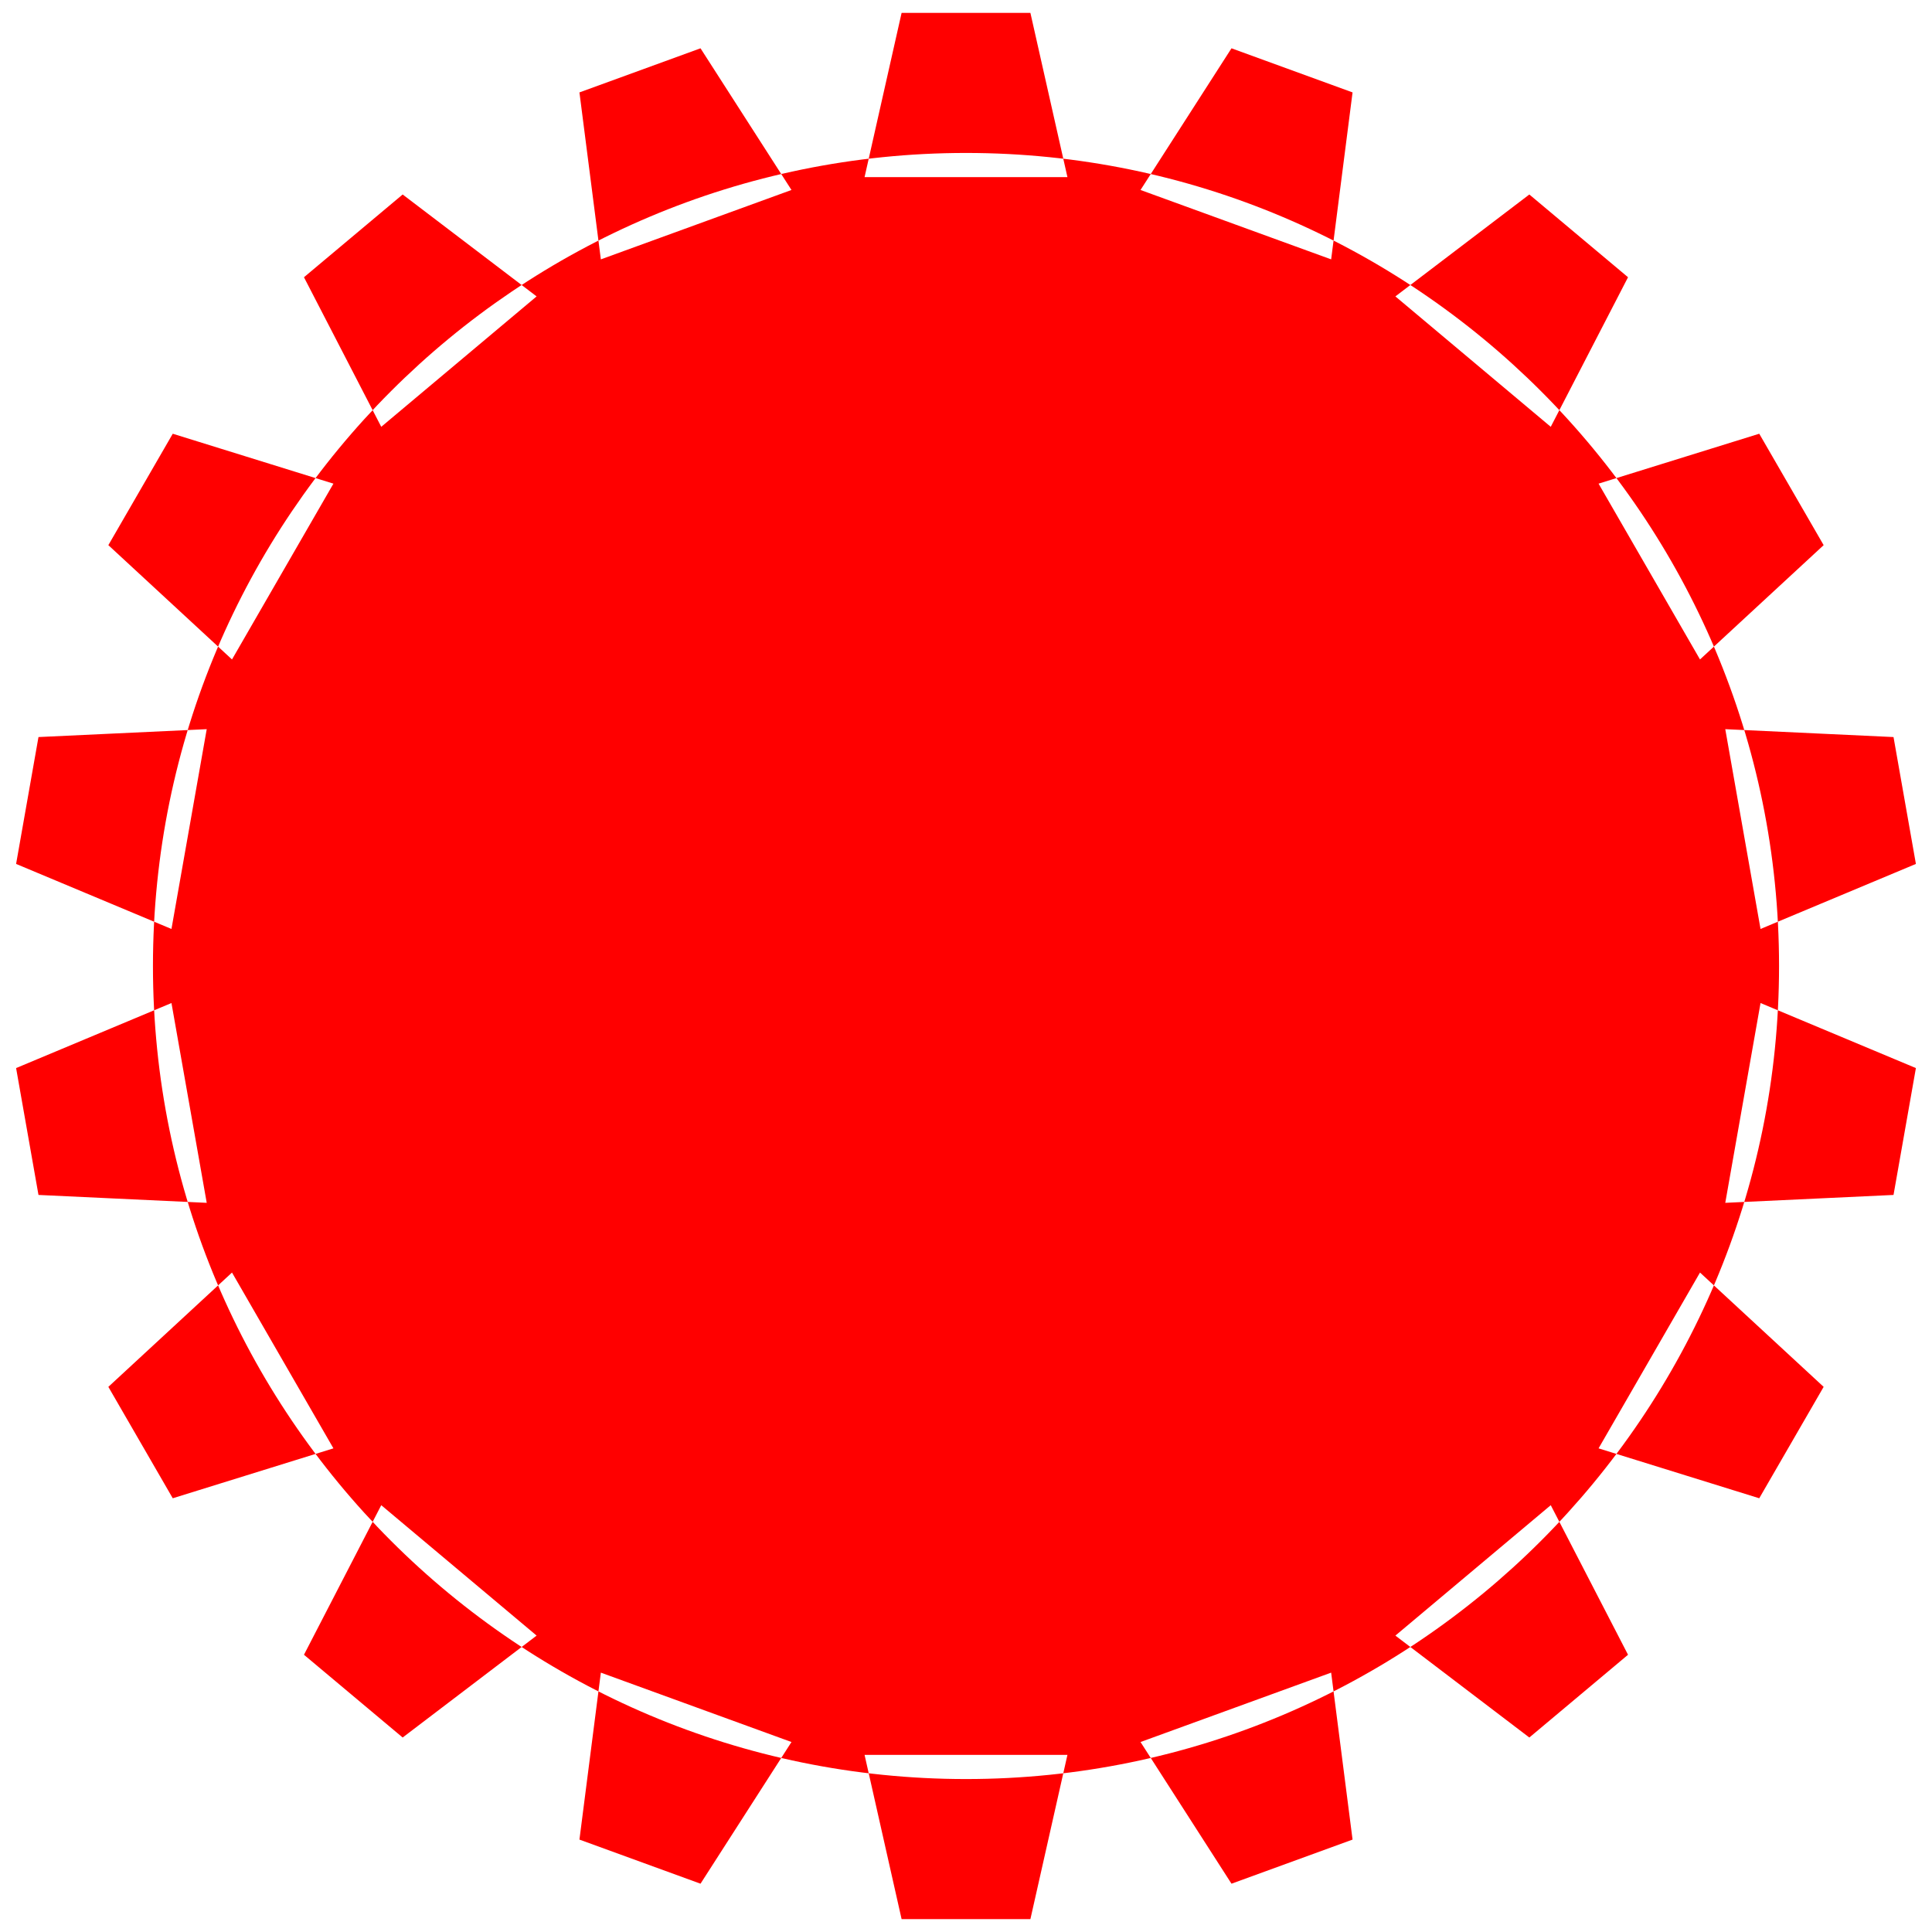
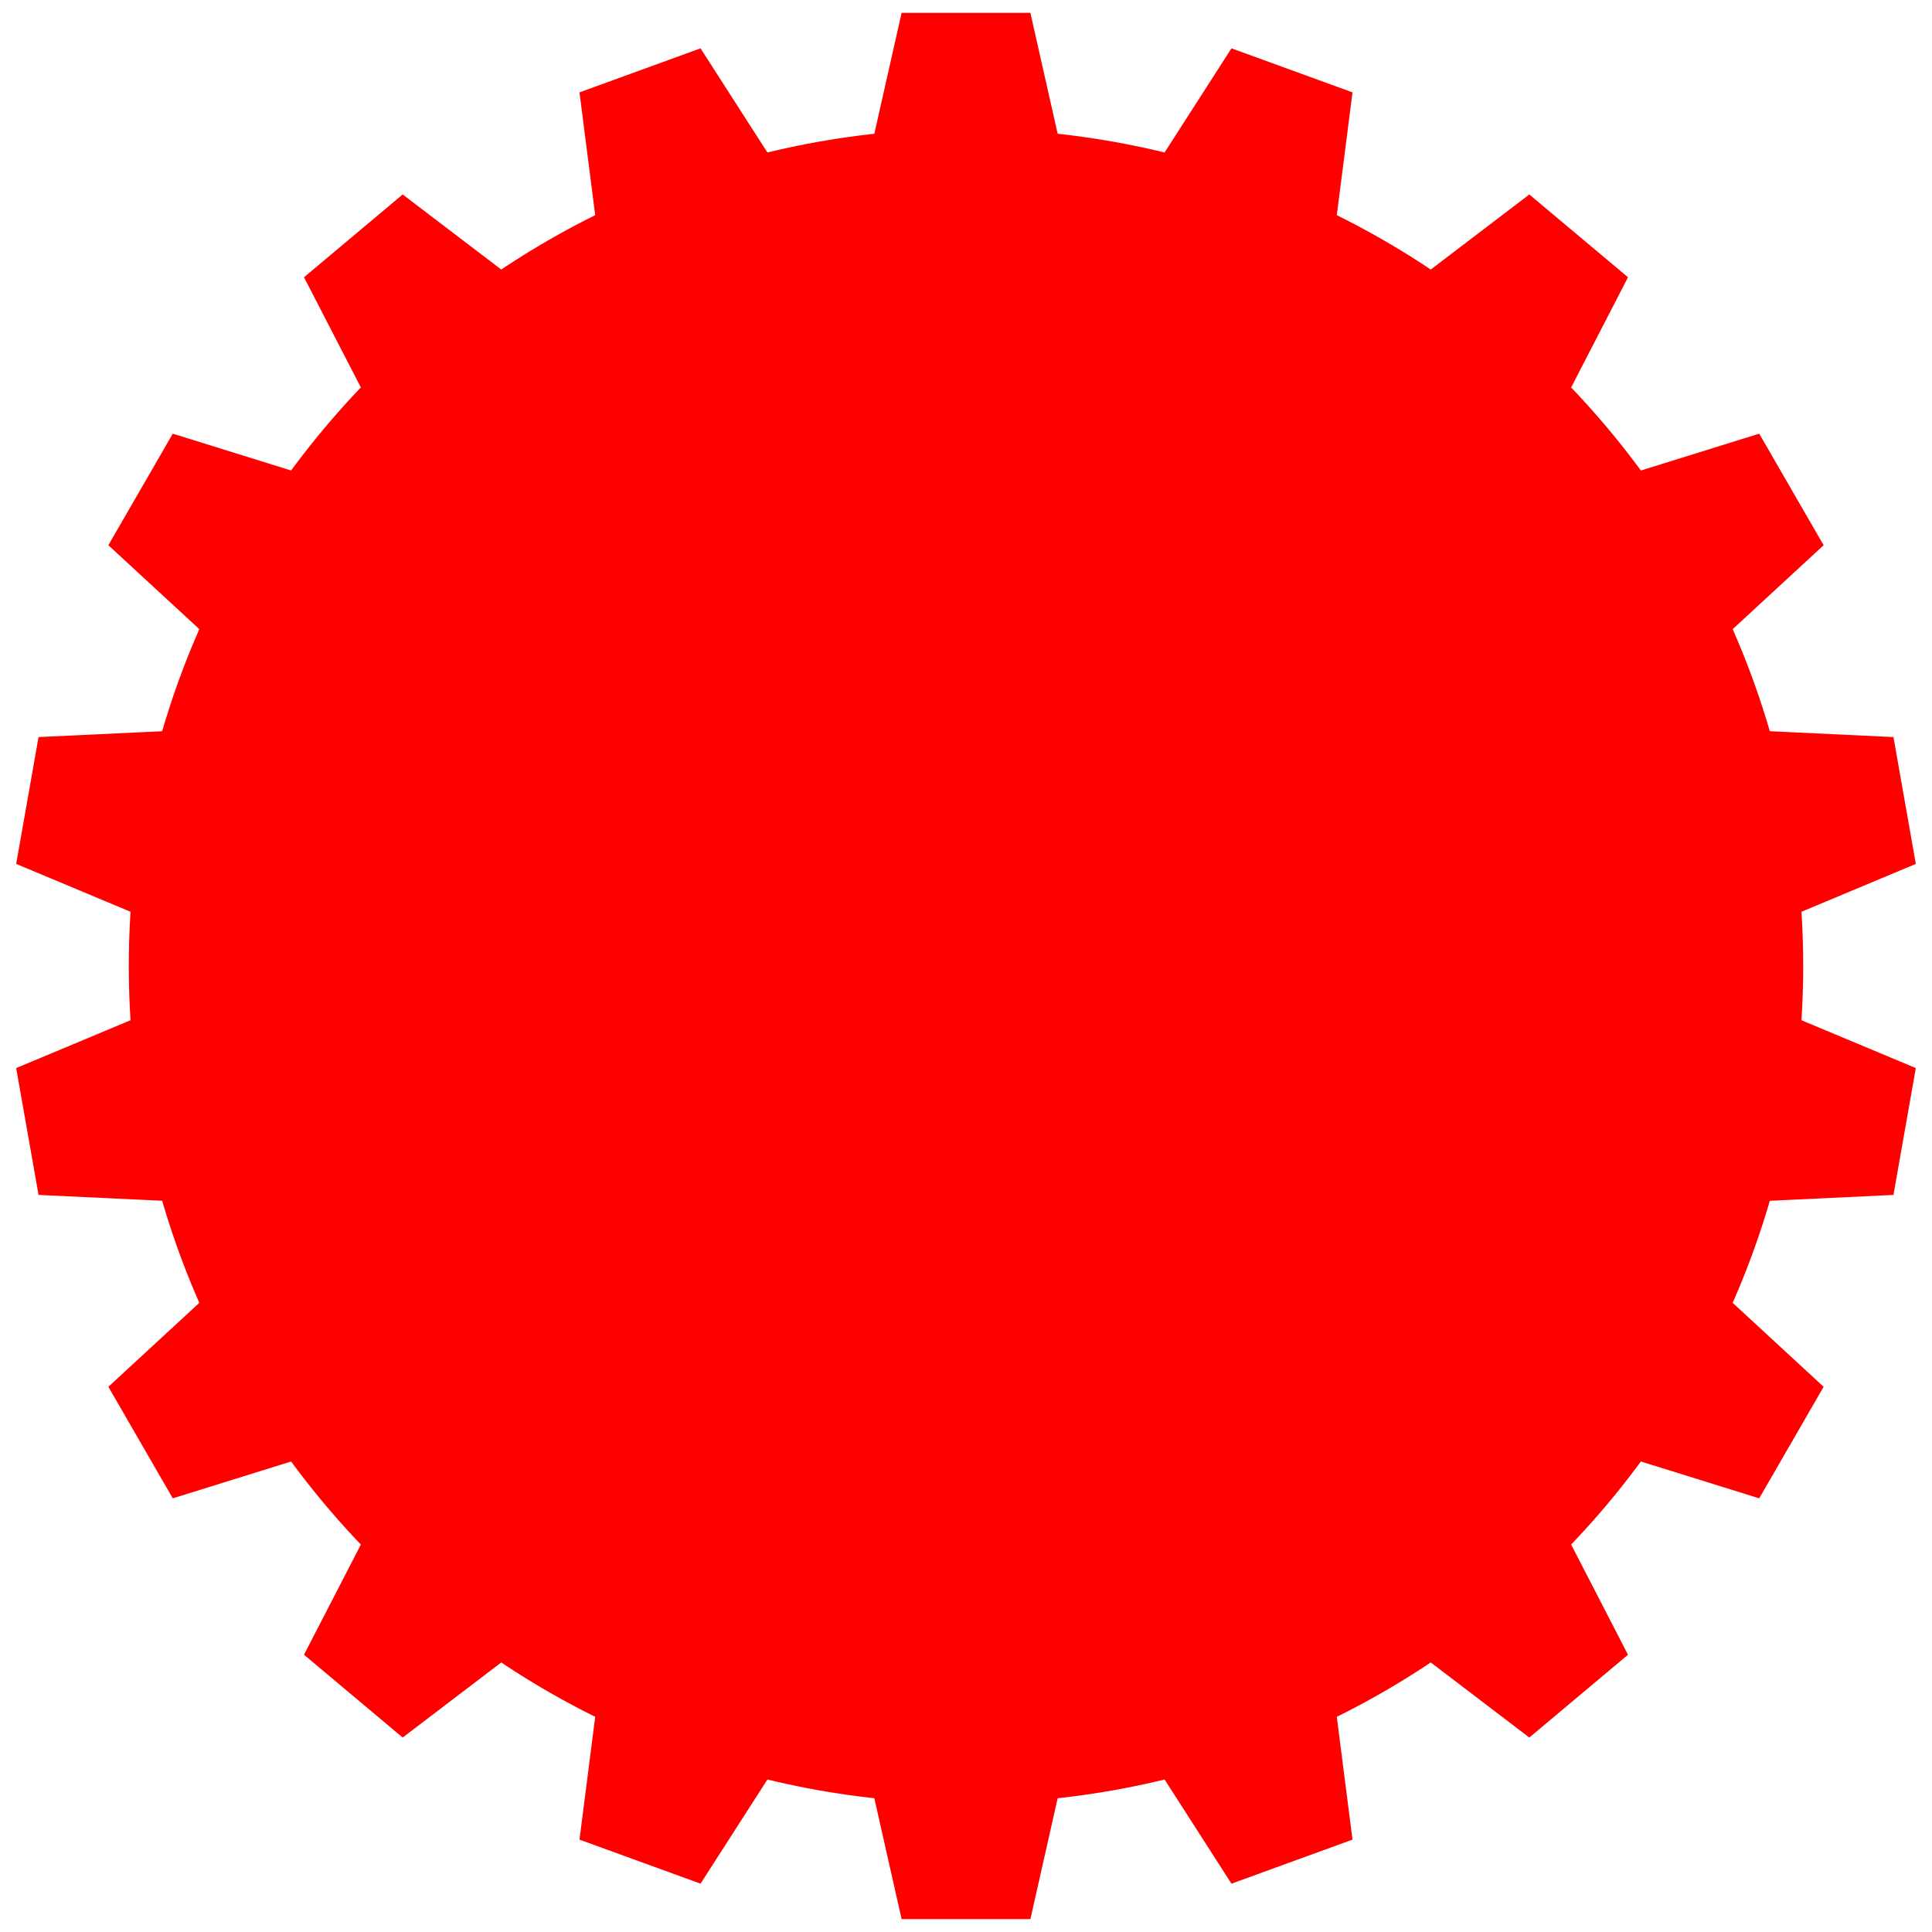
<svg xmlns="http://www.w3.org/2000/svg" width="120" height="120" viewBox="0 0 120 120" version="1.1">
-   <path fill="#ff0000" d="M 110.5,60 A 50.5,50.5 0 1 0 9.5,60 A 50.5,50.5 0 1 0 110.5,60 Z M 53.70,11.00 L 56.00,0.80 L 64.00,0.80 L 66.30,11.00 Z M 70.84,11.80 L 76.49,3.00 L 84.01,5.74 L 82.68,16.11 Z M 86.67,18.41 L 94.99,12.08 L 101.12,17.22 L 96.32,26.51 Z M 99.29,30.04 L 109.27,26.94 L 113.27,33.86 L 105.59,40.96 Z M 107.16,45.29 L 117.61,45.78 L 119.00,53.66 L 109.35,57.70 Z M 109.35,62.30 L 119.00,66.34 L 117.61,74.22 L 107.16,74.71 Z M 105.59,79.04 L 113.27,86.14 L 109.27,93.06 L 99.29,89.96 Z M 96.32,93.49 L 101.12,102.78 L 94.99,107.92 L 86.67,101.59 Z M 82.68,103.89 L 84.01,114.26 L 76.49,117.00 L 70.84,108.20 Z M 66.30,109.00 L 64.00,119.20 L 56.00,119.20 L 53.70,109.00 Z M 49.16,108.20 L 43.51,117.00 L 35.99,114.26 L 37.32,103.89 Z M 33.33,101.59 L 25.01,107.92 L 18.88,102.78 L 23.68,93.49 Z M 20.71,89.96 L 10.73,93.06 L 6.73,86.14 L 14.41,79.04 Z M 12.84,74.71 L 2.39,74.22 L 1.00,66.34 L 10.65,62.30 Z M 10.65,57.70 L 1.00,53.66 L 2.39,45.78 L 12.84,45.29 Z M 14.41,40.96 L 6.73,33.86 L 10.73,26.94 L 20.71,30.04 Z M 23.68,26.51 L 18.88,17.22 L 25.01,12.08 L 33.33,18.41 Z M 37.32,16.11 L 35.99,5.74 L 43.51,3.00 L 49.16,11.80 Z" />
+   <g fill="#ff0000" stroke="none">
+     <circle cx="60" cy="60" r="52" />
+     <path d="M 53.7,11 L 56,0.8 L 64,0.8 L 66.3,11 Z" transform="rotate(0,60,60)" />
+     <path d="M 53.7,11 L 56,0.8 L 64,0.8 L 66.3,11 Z" transform="rotate(20,60,60)" />
+     <path d="M 53.7,11 L 56,0.8 L 64,0.8 L 66.3,11 Z" transform="rotate(40,60,60)" />
+     <path d="M 53.7,11 L 56,0.8 L 64,0.8 L 66.3,11 Z" transform="rotate(60,60,60)" />
+     <path d="M 53.7,11 L 56,0.8 L 64,0.8 L 66.3,11 Z" transform="rotate(80,60,60)" />
+     <path d="M 53.7,11 L 56,0.8 L 64,0.8 L 66.3,11 Z" transform="rotate(100,60,60)" />
+     <path d="M 53.7,11 L 56,0.8 L 64,0.8 L 66.3,11 Z" transform="rotate(120,60,60)" />
+     <path d="M 53.7,11 L 56,0.8 L 64,0.8 L 66.3,11 Z" transform="rotate(140,60,60)" />
+     <path d="M 53.7,11 L 56,0.8 L 64,0.8 L 66.3,11 Z" transform="rotate(160,60,60)" />
+     <path d="M 53.7,11 L 56,0.8 L 64,0.8 L 66.3,11 Z" transform="rotate(180,60,60)" />
+     <path d="M 53.7,11 L 56,0.8 L 64,0.8 L 66.3,11 Z" transform="rotate(200,60,60)" />
+     <path d="M 53.7,11 L 56,0.8 L 64,0.8 L 66.3,11 Z" transform="rotate(220,60,60)" />
+     <path d="M 53.7,11 L 56,0.8 L 64,0.8 L 66.3,11 Z" transform="rotate(240,60,60)" />
+     <path d="M 53.7,11 L 56,0.8 L 64,0.8 L 66.3,11 Z" transform="rotate(260,60,60)" />
+     <path d="M 53.7,11 L 56,0.8 L 64,0.8 L 66.3,11 Z" transform="rotate(280,60,60)" />
+     <path d="M 53.7,11 L 56,0.8 L 64,0.8 L 66.3,11 Z" transform="rotate(300,60,60)" />
+     <path d="M 53.7,11 L 56,0.8 L 64,0.8 L 66.3,11 Z" transform="rotate(320,60,60)" />
+     <path d="M 53.7,11 L 56,0.8 L 64,0.8 L 66.3,11 Z" transform="rotate(340,60,60)" />
+   </g>
</svg>
